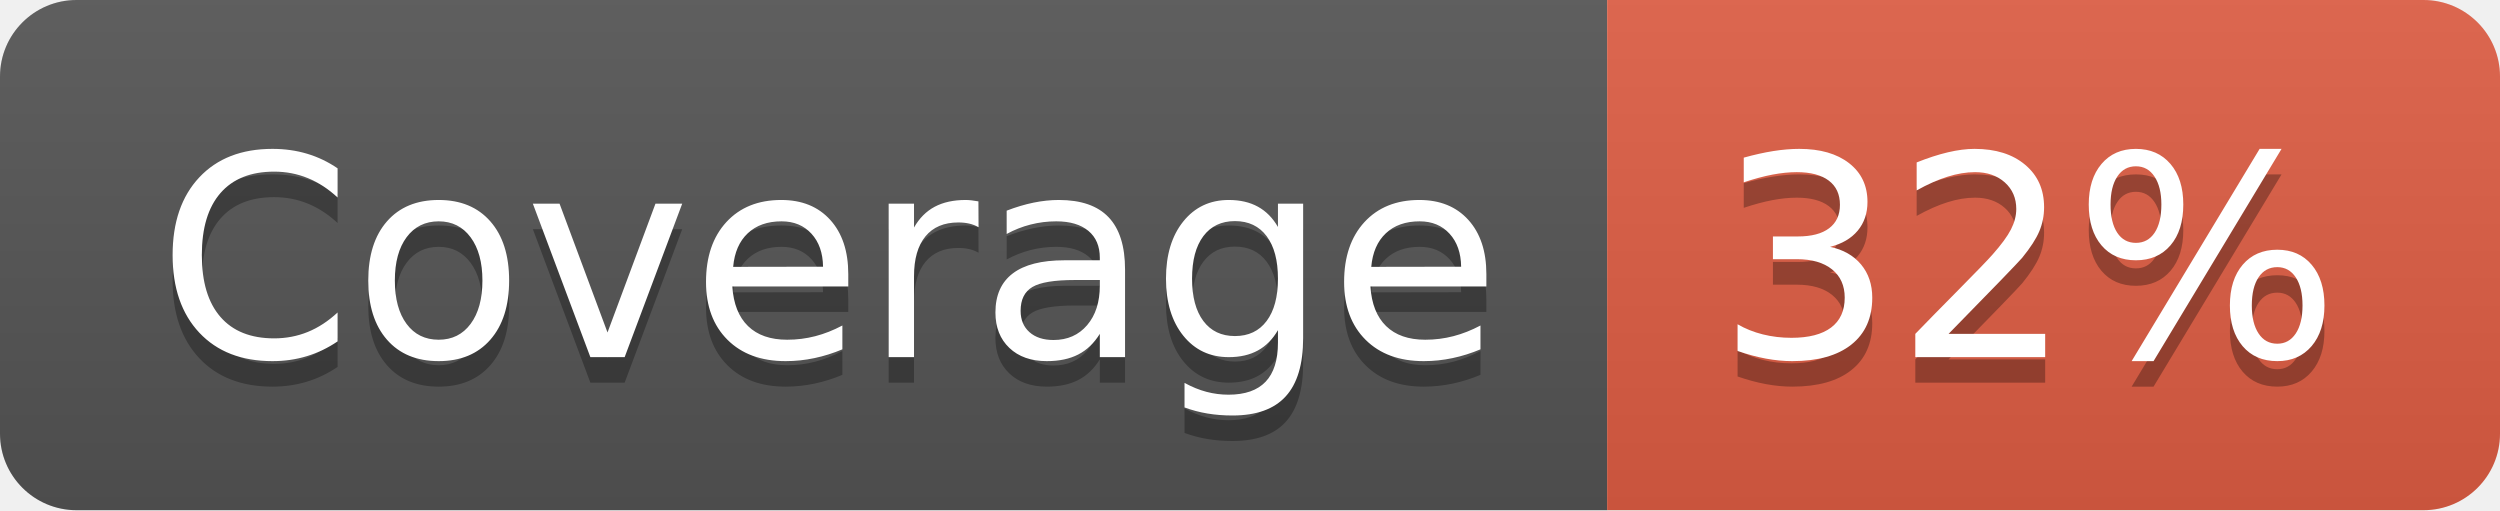
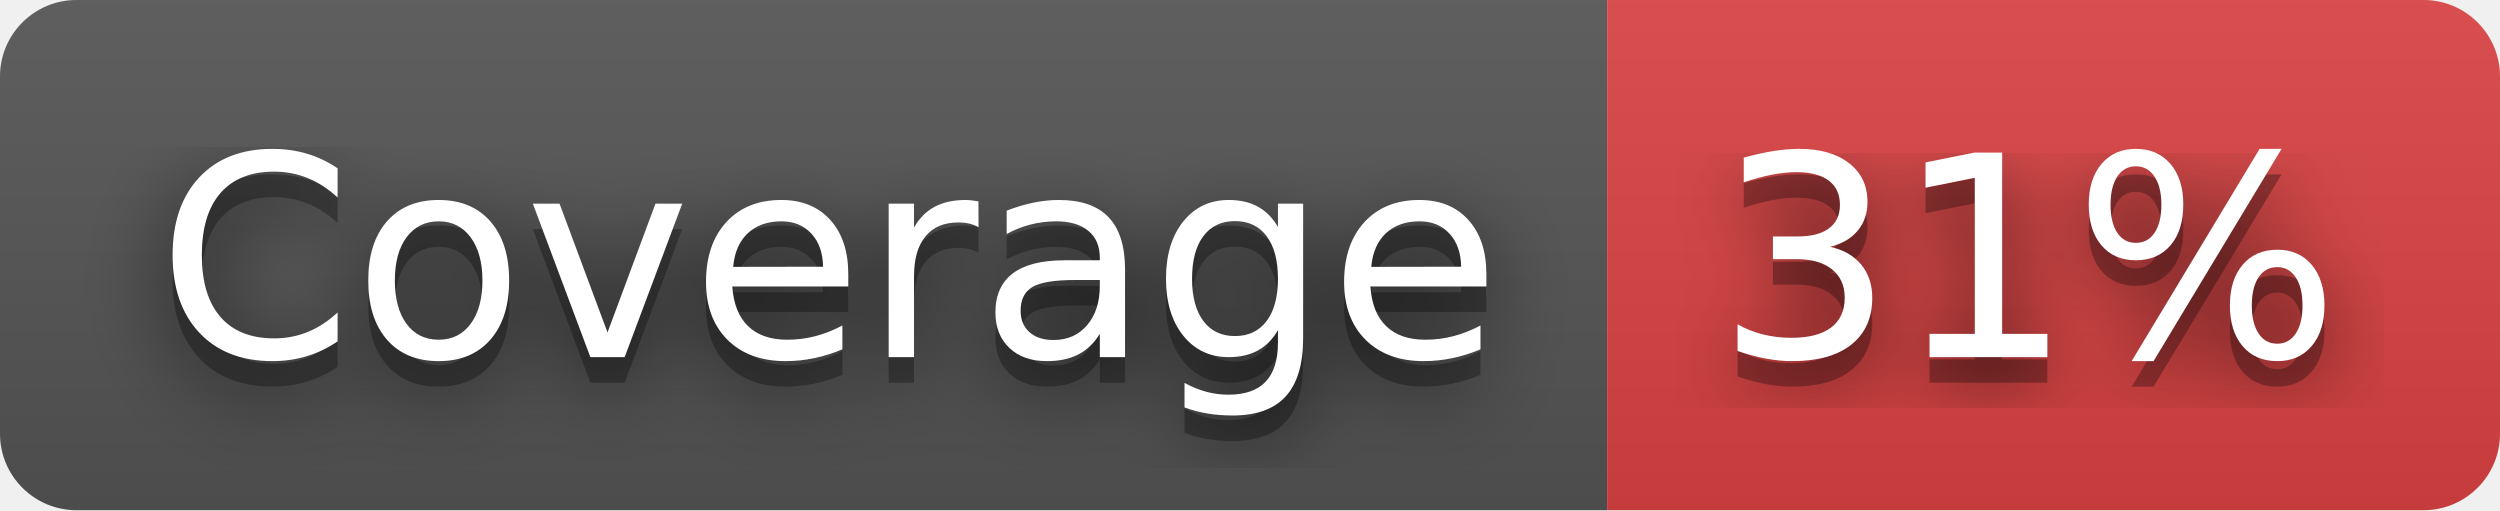
- <svg xmlns="http://www.w3.org/2000/svg" width="98" height="20" role="img" aria-label="Coverage: 32%">
+ <svg xmlns="http://www.w3.org/2000/svg" width="98" height="20" role="img" aria-label="Coverage: 31%">
+   <filter id="blur">
+     <feGaussianBlur stdDeviation="16" />
+   </filter>
  <linearGradient id="s" x2="0" y2="100%">
    <stop offset="0" stop-color="#bbb" stop-opacity=".1" />
    <stop offset="1" stop-opacity=".1" />
  </linearGradient>
  <clipPath id="r">
-     <rect width="98" height="20" rx="3" fill="#fff" />
+     <rect width="98" height="20" rx="3" />
  </clipPath>
  <g clip-path="url(#r)">
    <rect width="63" height="20" fill="#555" />
-     <rect x="63" width="35" height="20" fill="#e05d44" />
+     <rect x="63" width="35" height="20" fill="#dd4343" />
    <rect width="98" height="20" fill="url(#s)" />
  </g>
  <g fill="#fff" text-anchor="middle" font-family="Verdana,Geneva,DejaVu Sans,sans-serif" text-rendering="geometricPrecision" font-size="110">
-     <text aria-hidden="true" x="325" y="150" fill="#010101" fill-opacity=".3" transform="scale(.1)" textLength="530">Coverage</text>
-     <text x="325" y="140" transform="scale(.1)" fill="#fff" textLength="530">Coverage</text>
-     <text aria-hidden="true" x="795" y="150" fill="#010101" fill-opacity=".3" transform="scale(.1)" textLength="250">32%</text>
-     <text x="795" y="140" transform="scale(.1)" fill="#fff" textLength="250">32%</text>
+     <g transform="scale(.1)">
+       <g aria-hidden="true" fill="#010101">
+         <text x="325" y="150" fill-opacity=".8" filter="url(#blur)" textLength="530">Coverage</text>
+         <text x="325" y="150" fill-opacity=".3" textLength="530">Coverage</text>
+       </g>
+       <text x="325" y="140" textLength="530">Coverage</text>
+     </g>
+     <g transform="scale(.1)">
+       <g aria-hidden="true" fill="#010101">
+         <text x="795" y="150" fill-opacity=".8" filter="url(#blur)" textLength="250">31%</text>
+         <text x="795" y="150" fill-opacity=".3" textLength="250">31%</text>
+       </g>
+       <text x="795" y="140" textLength="250">31%</text>
+     </g>
  </g>
</svg>
